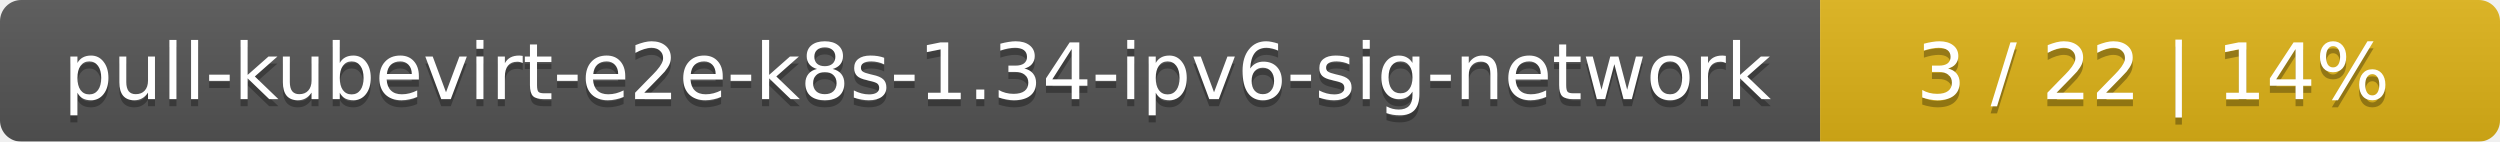
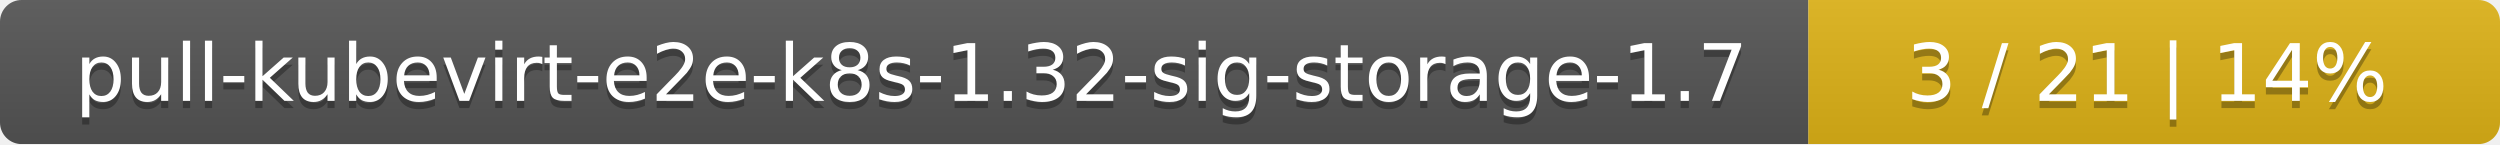
- <svg xmlns="http://www.w3.org/2000/svg" width="353" height="20">
+ <svg xmlns="http://www.w3.org/2000/svg" width="347" height="20">
  <linearGradient id="smooth" x2="0" y2="100%">
    <stop offset="0" stop-color="#bbb" stop-opacity=".1" />
    <stop offset="1" stop-opacity=".1" />
  </linearGradient>
  <mask id="round">
-     <rect width="353" height="20" rx="3" fill="#fff" />
+     <rect width="347" height="20" rx="3" fill="#fff" />
  </mask>
  <g mask="url(#round)">
-     <rect width="257" height="20" fill="#555" />
-     <rect x="257" width="96" height="20" fill="#dfb317" />
-     <rect width="353" height="20" fill="url(#smooth)" />
+     <rect width="251" height="20" fill="#555" />
+     <rect x="251" width="96" height="20" fill="#dfb317" />
+     <rect width="347" height="20" fill="url(#smooth)" />
  </g>
  <g fill="#fff" text-anchor="middle" font-family="DejaVu Sans,Verdana,Geneva,sans-serif" font-size="11">
-     <text x="129.5" y="15" fill="#010101" fill-opacity=".3">pull-kubevirt-e2e-k8s-1.34-ipv6-sig-network</text>
-     <text x="129.5" y="14">pull-kubevirt-e2e-k8s-1.34-ipv6-sig-network</text>
-     <text x="304" y="15" fill="#010101" fill-opacity=".3">3 / 22    |    14%</text>
-     <text x="304" y="14">3 / 22    |    14%</text>
+     <text x="126.5" y="15" fill="#010101" fill-opacity=".3">pull-kubevirt-e2e-k8s-1.32-sig-storage-1.7</text>
+     <text x="126.5" y="14">pull-kubevirt-e2e-k8s-1.32-sig-storage-1.7</text>
+     <text x="298" y="15" fill="#010101" fill-opacity=".3">3 / 21    |    14%</text>
+     <text x="298" y="14">3 / 21    |    14%</text>
  </g>
</svg>
